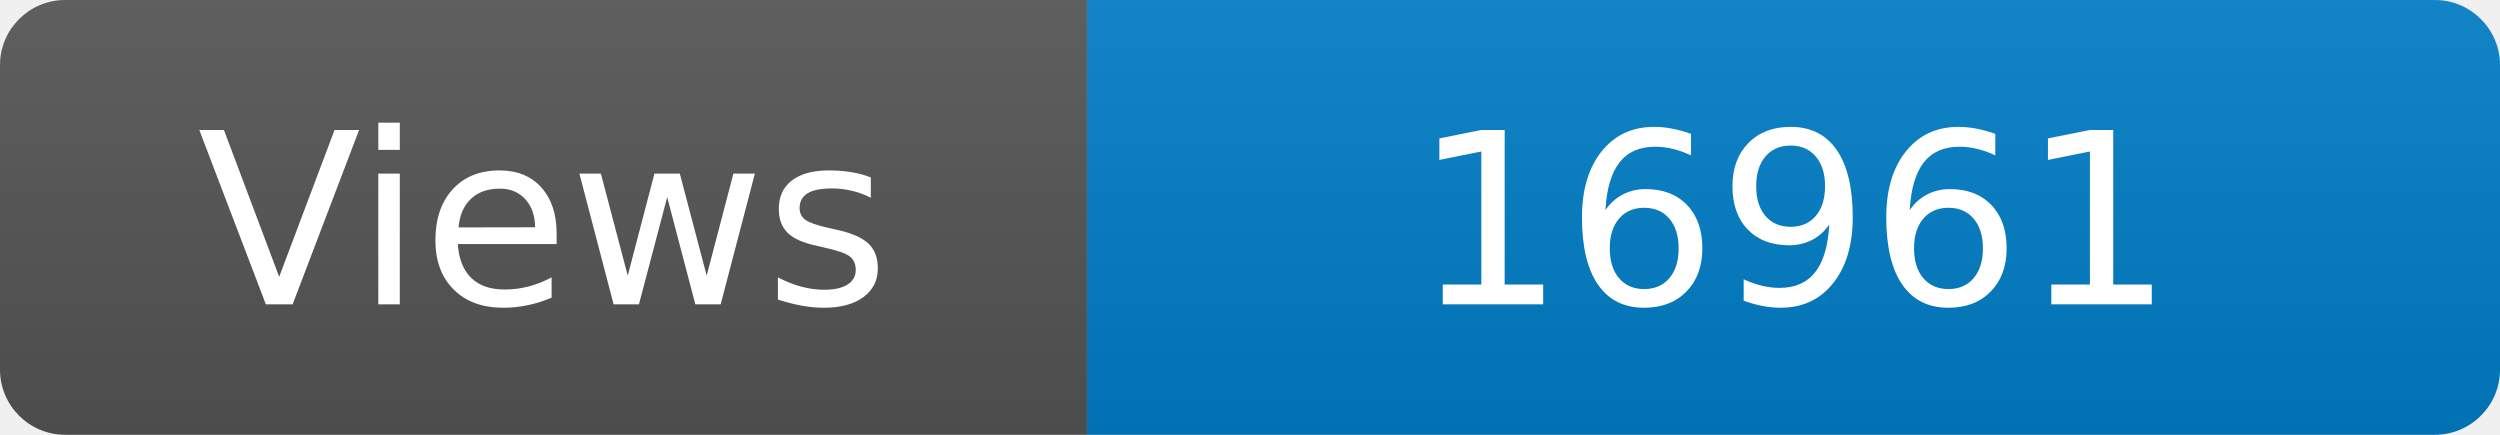
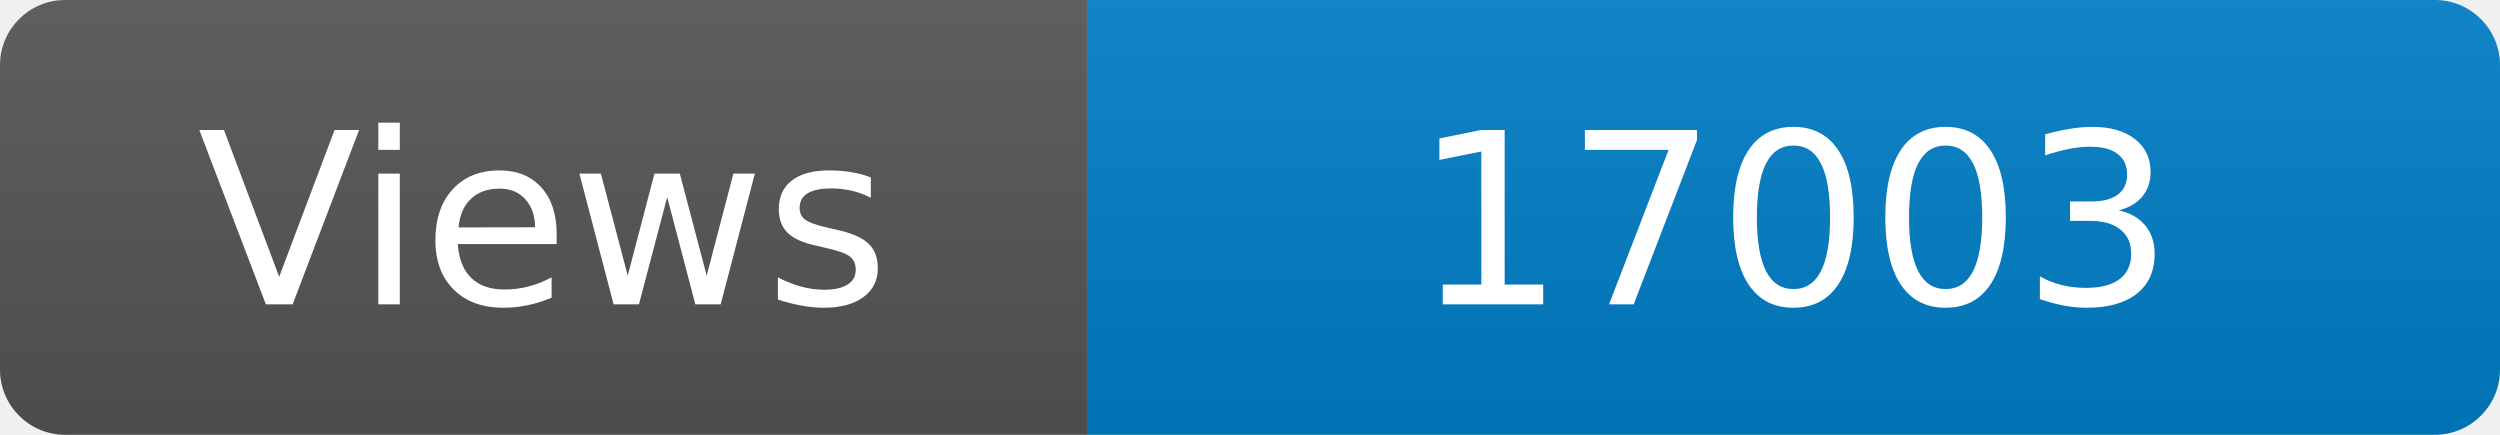
<svg xmlns="http://www.w3.org/2000/svg" width="115" height="20" role="img" aria-label="Maintained?: yes">
  <linearGradient id="s" x2="0" y2="100%">
    <stop offset="0" stop-color="#bbb" stop-opacity=".1" />
    <stop offset="1" stop-opacity=".1" />
  </linearGradient>
  <clipPath id="r">
    <rect width="115" height="20" rx="3" fill="#fff" />
  </clipPath>
  <g clip-path="url(#r)">
    <rect width="50" height="20" fill="#555" />
    <rect x="50" width="160" height="20" fill="#007ec6" />
    <rect width="115" height="20" fill="url(#s)" />
  </g>
  <g fill="#fff" text-anchor="middle" font-family="Verdana,Geneva,DejaVu Sans,sans-serif" font-size="110">
    <text x="250" y="140" transform="scale(.1)" fill="#fff">Views</text>
-     <text x="825" y="140" transform="scale(.1)" fill="#fff">16961</text>
+     <text x="825" y="140" transform="scale(.1)" fill="#fff">17003</text>
  </g>
</svg>
